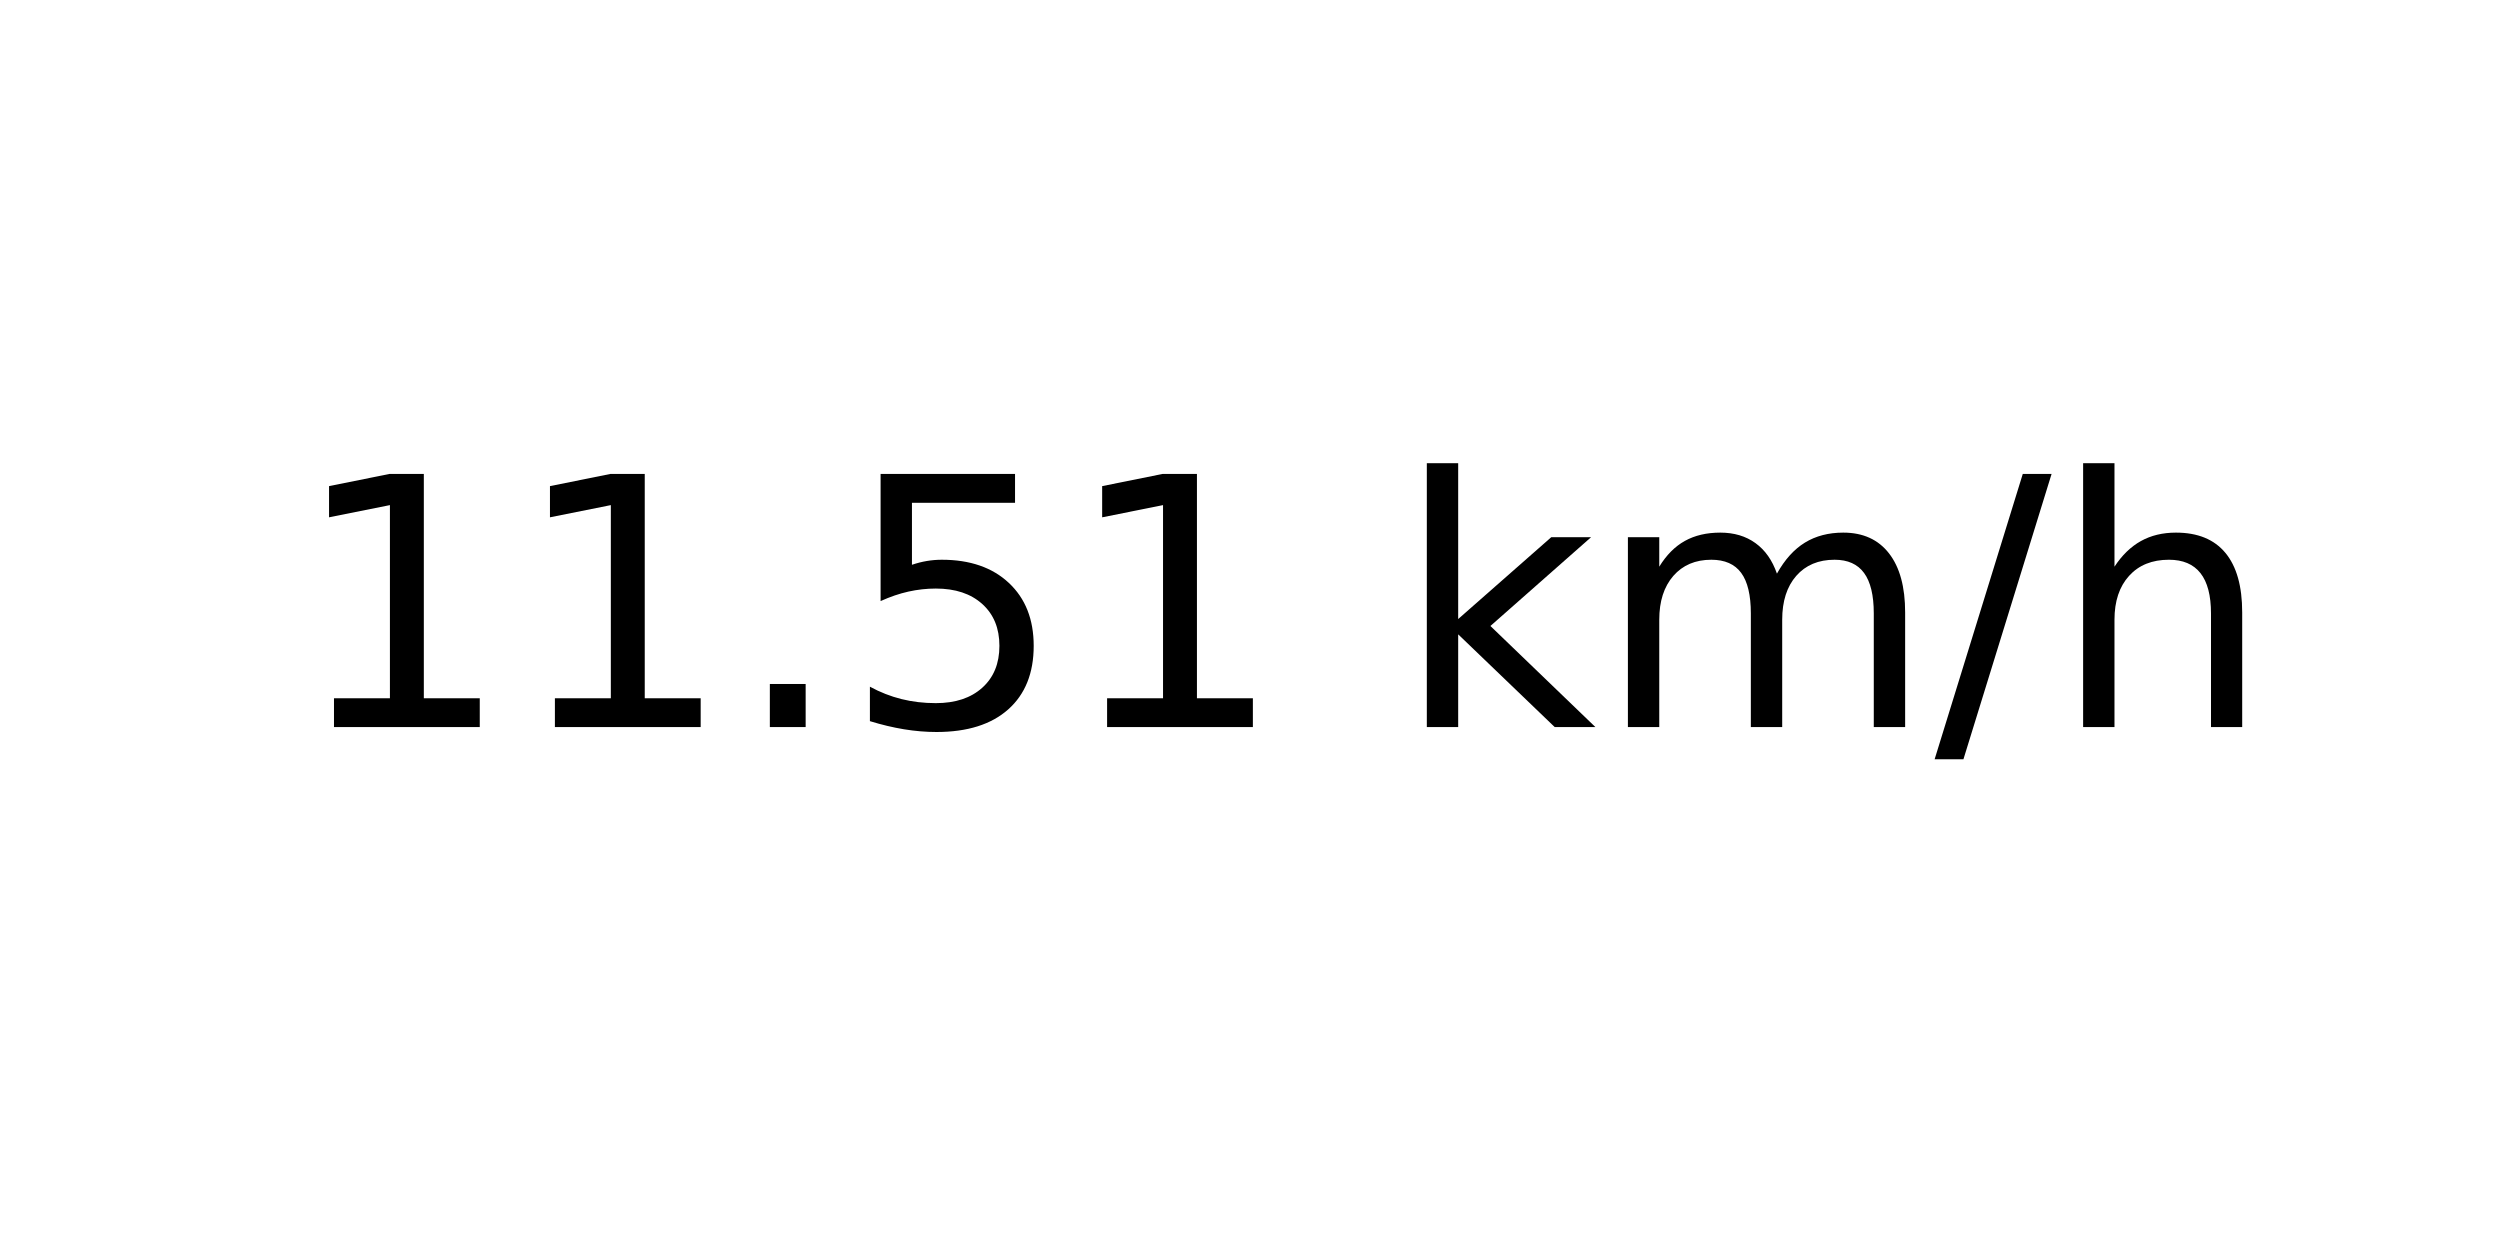
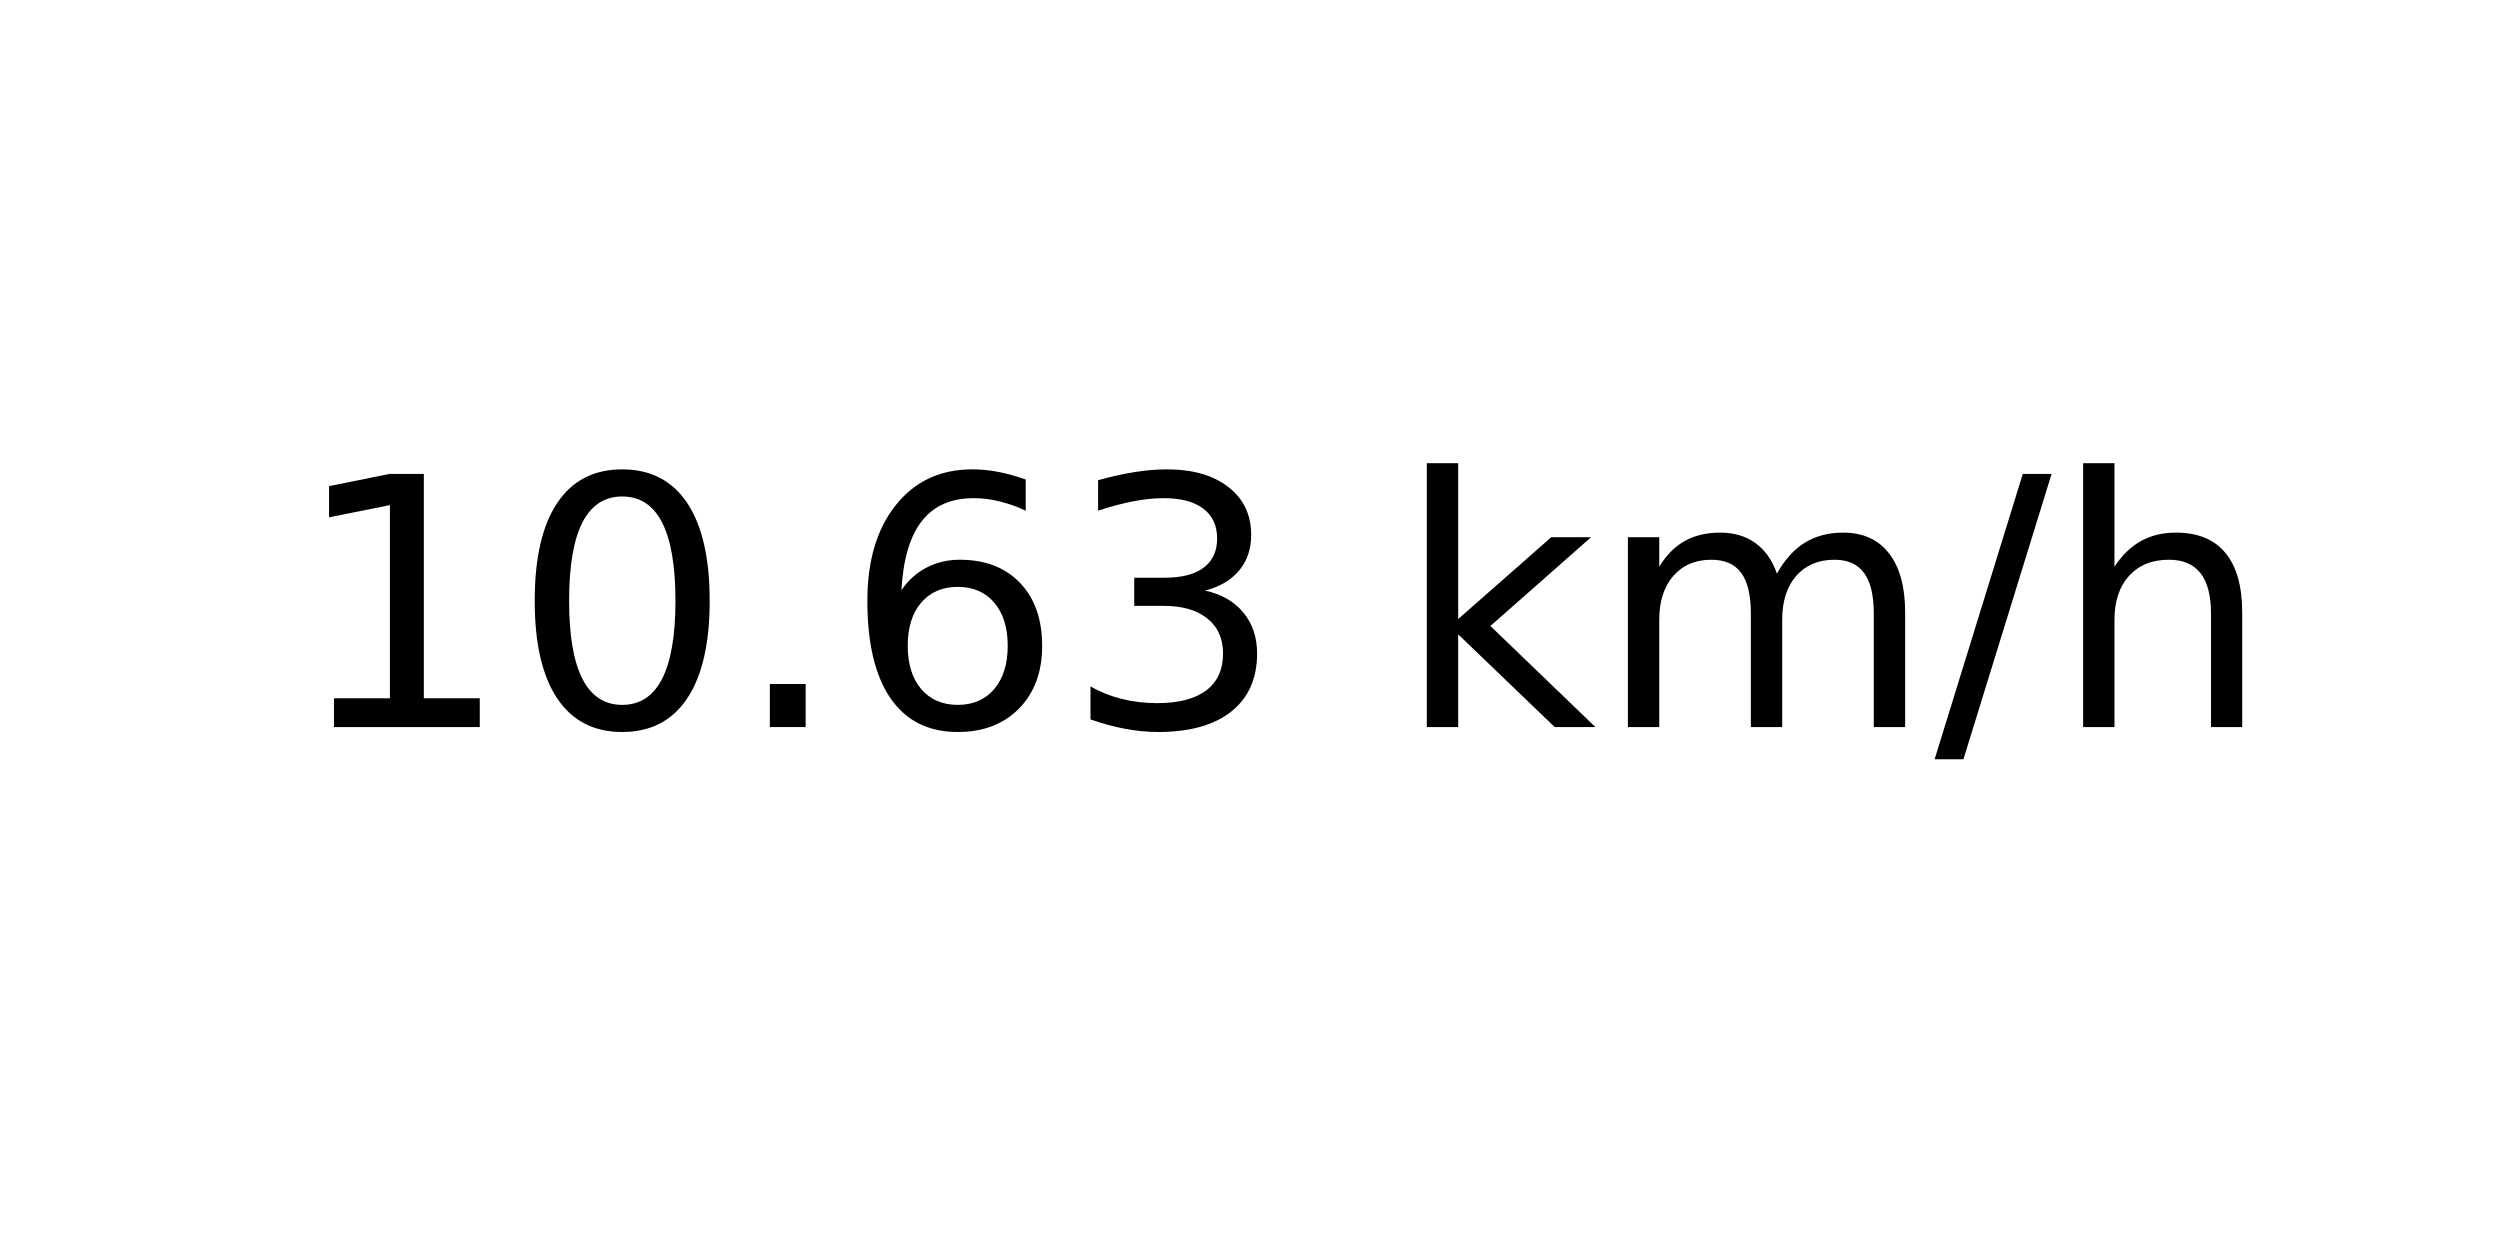
<svg xmlns="http://www.w3.org/2000/svg" xmlns:xlink="http://www.w3.org/1999/xlink" width="72pt" height="36pt" viewBox="0 0 72 36" version="1.1">
  <defs>
    <style type="text/css">*{stroke-linejoin: round; stroke-linecap: butt}</style>
  </defs>
  <g id="figure_1">
    <g id="axes_1">
      <g id="text_1">
        <g transform="translate(8.378125 20.93937) scale(0.1 -0.1)">
          <defs>
            <path id="DejaVuSans-31" d="M 794 531  L 1825 531  L 1825 4091  L 703 3866  L 703 4441  L 1819 4666  L 2450 4666  L 2450 531  L 3481 531  L 3481 0  L 794 0  L 794 531  z " transform="scale(0.015625)" />
+             <path id="DejaVuSans-30" d="M 2034 4250  Q 1547 4250 1301 3770  Q 1056 3291 1056 2328  Q 1056 1369 1301 889  Q 1547 409 2034 409  Q 2525 409 2770 889  Q 3016 1369 3016 2328  Q 3016 3291 2770 3770  Q 2525 4250 2034 4250  z M 2034 4750  Q 2819 4750 3233 4129  Q 3647 3509 3647 2328  Q 3647 1150 3233 529  Q 2819 -91 2034 -91  Q 1250 -91 836 529  Q 422 1150 422 2328  Q 422 3509 836 4129  Q 1250 4750 2034 4750  z " transform="scale(0.015625)" />
            <path id="DejaVuSans-2e" d="M 684 794  L 1344 794  L 1344 0  L 684 0  L 684 794  z " transform="scale(0.015625)" />
-             <path id="DejaVuSans-35" d="M 691 4666  L 3169 4666  L 3169 4134  L 1269 4134  L 1269 2991  Q 1406 3038 1543 3061  Q 1681 3084 1819 3084  Q 2600 3084 3056 2656  Q 3513 2228 3513 1497  Q 3513 744 3044 326  Q 2575 -91 1722 -91  Q 1428 -91 1123 -41  Q 819 9 494 109  L 494 744  Q 775 591 1075 516  Q 1375 441 1709 441  Q 2250 441 2565 725  Q 2881 1009 2881 1497  Q 2881 1984 2565 2268  Q 2250 2553 1709 2553  Q 1456 2553 1204 2497  Q 953 2441 691 2322  L 691 4666  z " transform="scale(0.015625)" />
+             <path id="DejaVuSans-36" d="M 2113 2584  Q 1688 2584 1439 2293  Q 1191 2003 1191 1497  Q 1191 994 1439 701  Q 1688 409 2113 409  Q 2538 409 2786 701  Q 3034 994 3034 1497  Q 3034 2003 2786 2293  Q 2538 2584 2113 2584  z M 3366 4563  L 3366 3988  Q 3128 4100 2886 4159  Q 2644 4219 2406 4219  Q 1781 4219 1451 3797  Q 1122 3375 1075 2522  Q 1259 2794 1537 2939  Q 1816 3084 2150 3084  Q 2853 3084 3261 2657  Q 3669 2231 3669 1497  Q 3669 778 3244 343  Q 2819 -91 2113 -91  Q 1303 -91 875 529  Q 447 1150 447 2328  Q 447 3434 972 4092  Q 1497 4750 2381 4750  Q 2619 4750 2861 4703  Q 3103 4656 3366 4563  z " transform="scale(0.015625)" />
+             <path id="DejaVuSans-33" d="M 2597 2516  Q 3050 2419 3304 2112  Q 3559 1806 3559 1356  Q 3559 666 3084 287  Q 2609 -91 1734 -91  Q 1441 -91 1130 -33  Q 819 25 488 141  L 488 750  Q 750 597 1062 519  Q 1375 441 1716 441  Q 2309 441 2620 675  Q 2931 909 2931 1356  Q 2931 1769 2642 2001  Q 2353 2234 1838 2234  L 1294 2234  L 1294 2753  L 1863 2753  Q 2328 2753 2575 2939  Q 2822 3125 2822 3475  Q 2822 3834 2567 4026  Q 2313 4219 1838 4219  Q 1578 4219 1281 4162  Q 984 4106 628 3988  L 628 4550  Q 988 4650 1302 4700  Q 1616 4750 1894 4750  Q 2613 4750 3031 4423  Q 3450 4097 3450 3541  Q 3450 3153 3228 2886  Q 3006 2619 2597 2516  z " transform="scale(0.015625)" />
            <path id="DejaVuSans-20" transform="scale(0.015625)" />
            <path id="DejaVuSans-6b" d="M 581 4863  L 1159 4863  L 1159 1991  L 2875 3500  L 3609 3500  L 1753 1863  L 3688 0  L 2938 0  L 1159 1709  L 1159 0  L 581 0  L 581 4863  z " transform="scale(0.015625)" />
            <path id="DejaVuSans-6d" d="M 3328 2828  Q 3544 3216 3844 3400  Q 4144 3584 4550 3584  Q 5097 3584 5394 3201  Q 5691 2819 5691 2113  L 5691 0  L 5113 0  L 5113 2094  Q 5113 2597 4934 2840  Q 4756 3084 4391 3084  Q 3944 3084 3684 2787  Q 3425 2491 3425 1978  L 3425 0  L 2847 0  L 2847 2094  Q 2847 2600 2669 2842  Q 2491 3084 2119 3084  Q 1678 3084 1418 2786  Q 1159 2488 1159 1978  L 1159 0  L 581 0  L 581 3500  L 1159 3500  L 1159 2956  Q 1356 3278 1631 3431  Q 1906 3584 2284 3584  Q 2666 3584 2933 3390  Q 3200 3197 3328 2828  z " transform="scale(0.015625)" />
            <path id="DejaVuSans-2f" d="M 1625 4666  L 2156 4666  L 531 -594  L 0 -594  L 1625 4666  z " transform="scale(0.015625)" />
            <path id="DejaVuSans-68" d="M 3513 2113  L 3513 0  L 2938 0  L 2938 2094  Q 2938 2591 2744 2837  Q 2550 3084 2163 3084  Q 1697 3084 1428 2787  Q 1159 2491 1159 1978  L 1159 0  L 581 0  L 581 4863  L 1159 4863  L 1159 2956  Q 1366 3272 1645 3428  Q 1925 3584 2291 3584  Q 2894 3584 3203 3211  Q 3513 2838 3513 2113  z " transform="scale(0.015625)" />
          </defs>
          <use xlink:href="#DejaVuSans-31" />
-           <use xlink:href="#DejaVuSans-31" x="63.623" />
+           <use xlink:href="#DejaVuSans-30" x="63.623" />
          <use xlink:href="#DejaVuSans-2e" x="127.246" />
-           <use xlink:href="#DejaVuSans-35" x="159.033" />
-           <use xlink:href="#DejaVuSans-31" x="222.656" />
+           <use xlink:href="#DejaVuSans-36" x="159.033" />
+           <use xlink:href="#DejaVuSans-33" x="222.656" />
          <use xlink:href="#DejaVuSans-20" x="286.279" />
          <use xlink:href="#DejaVuSans-6b" x="318.066" />
          <use xlink:href="#DejaVuSans-6d" x="375.977" />
          <use xlink:href="#DejaVuSans-2f" x="473.389" />
          <use xlink:href="#DejaVuSans-68" x="507.08" />
        </g>
      </g>
    </g>
  </g>
</svg>
